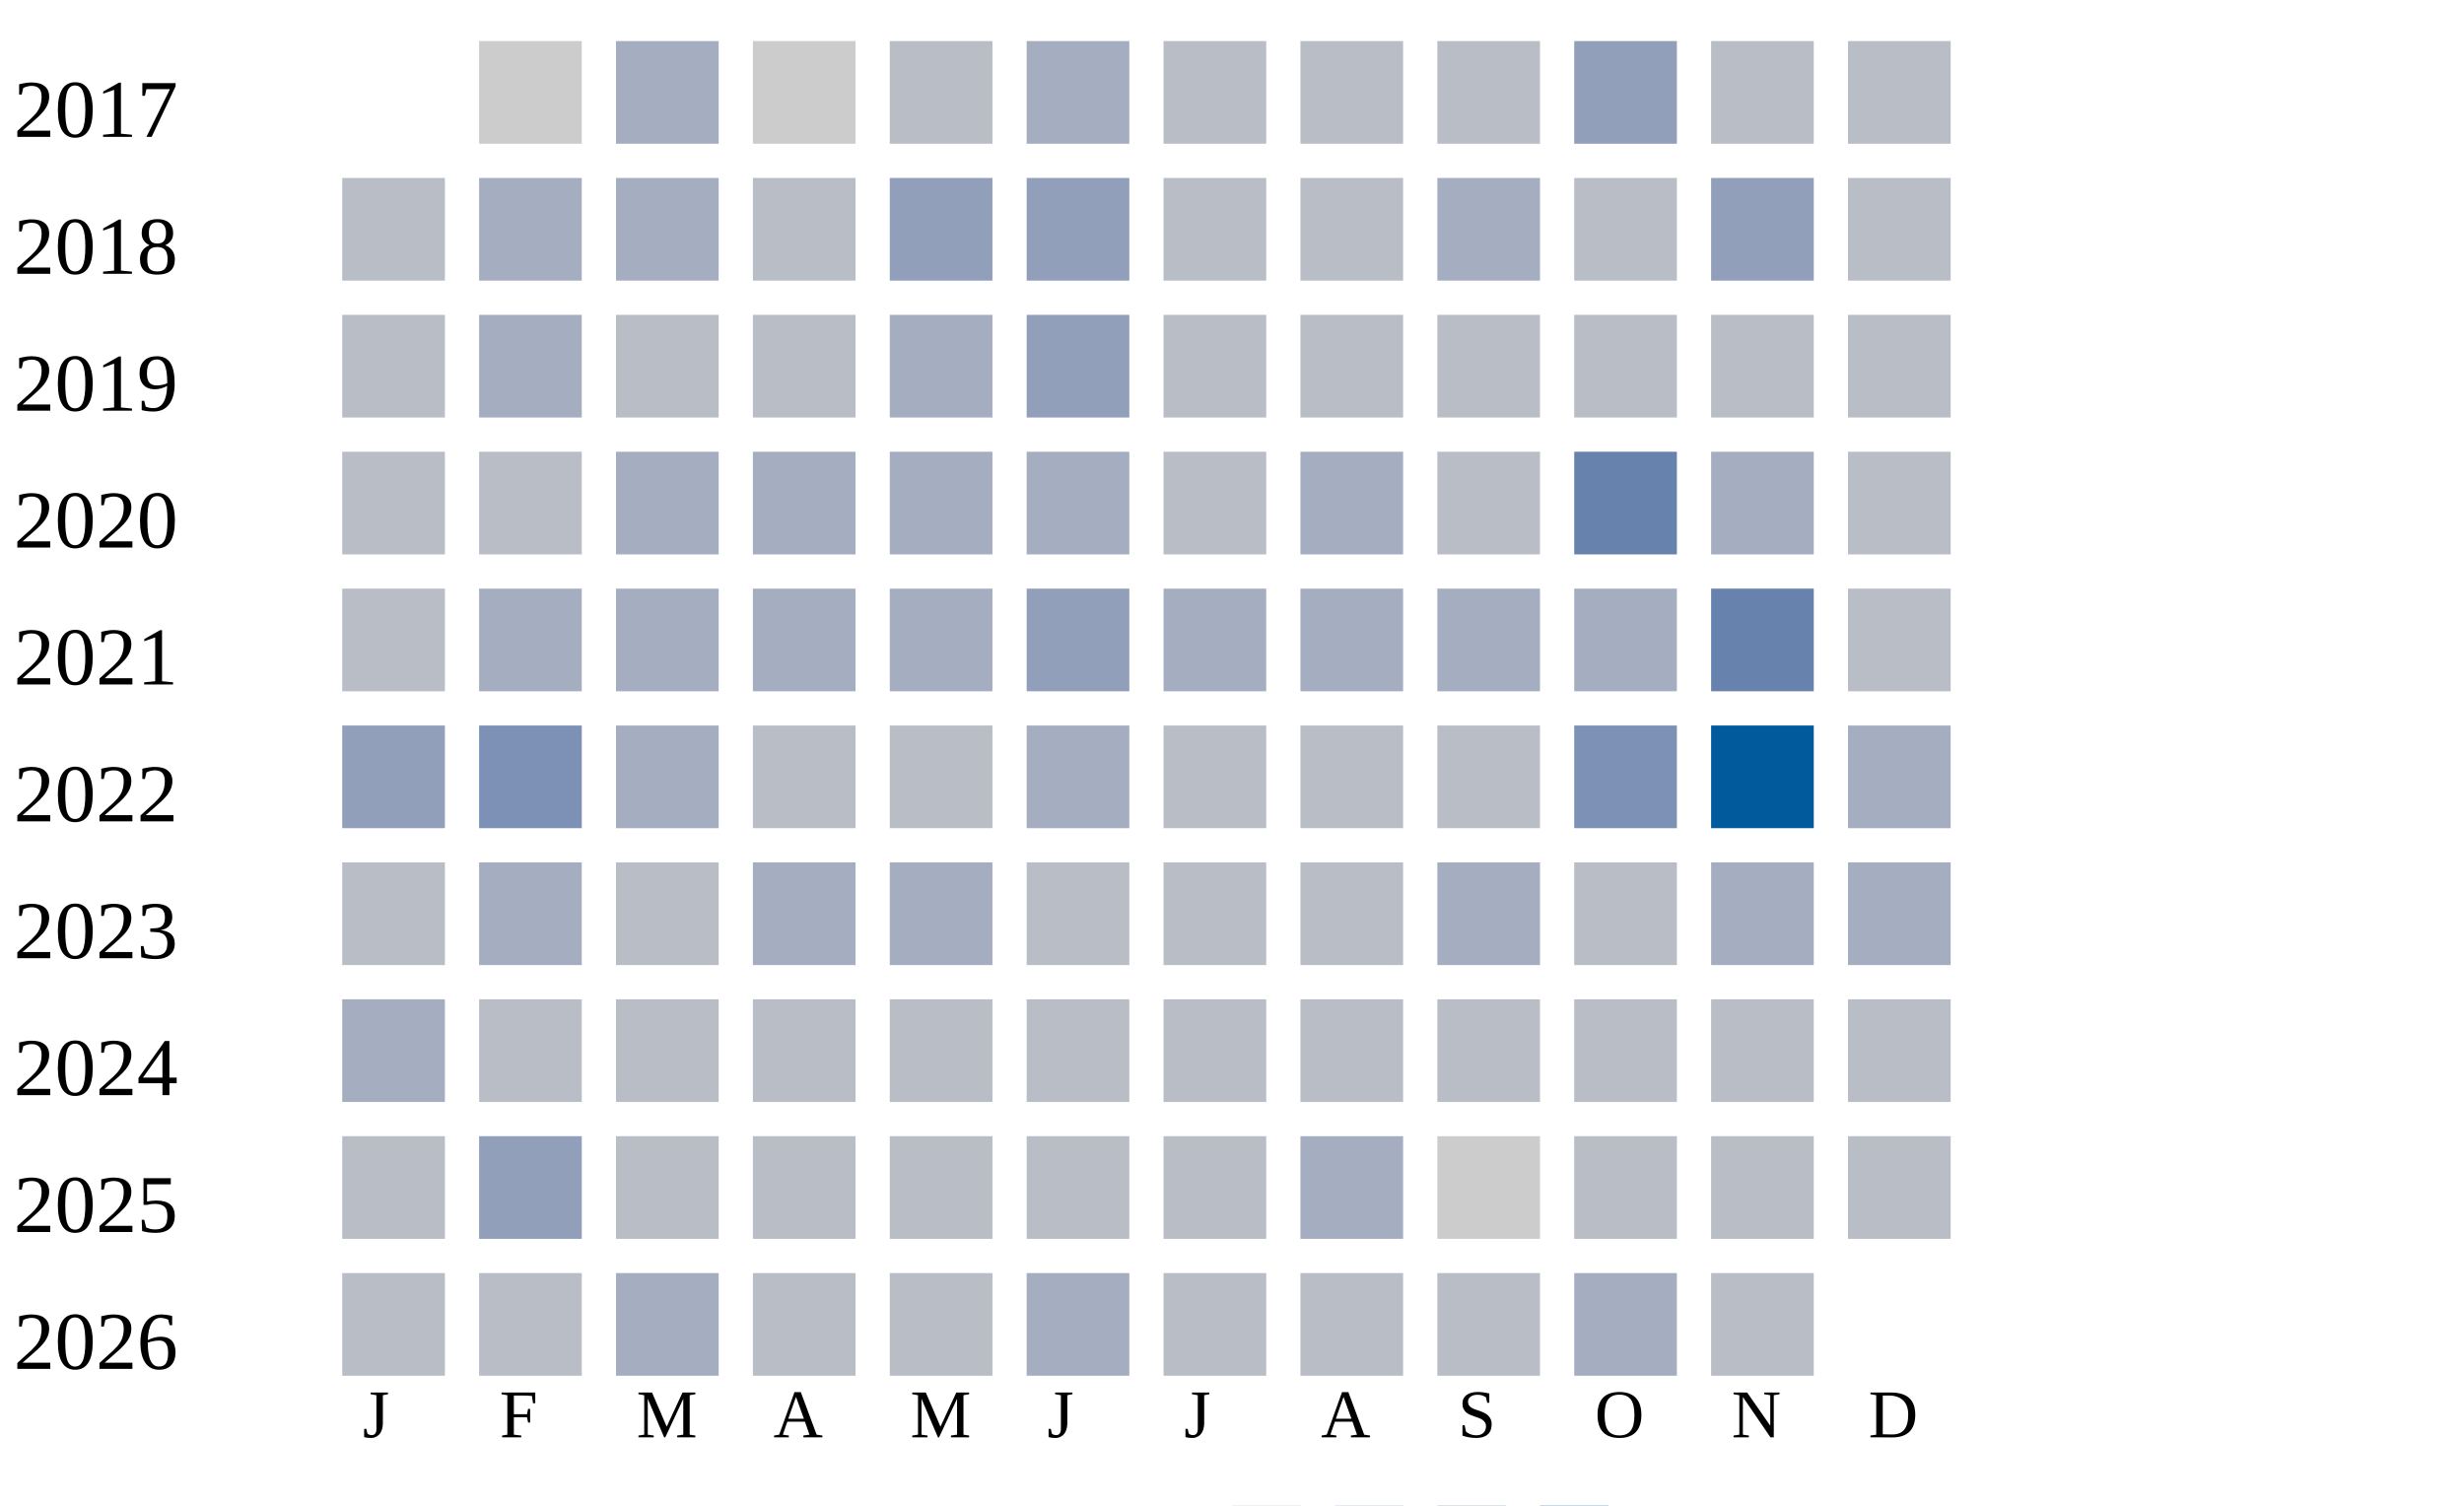
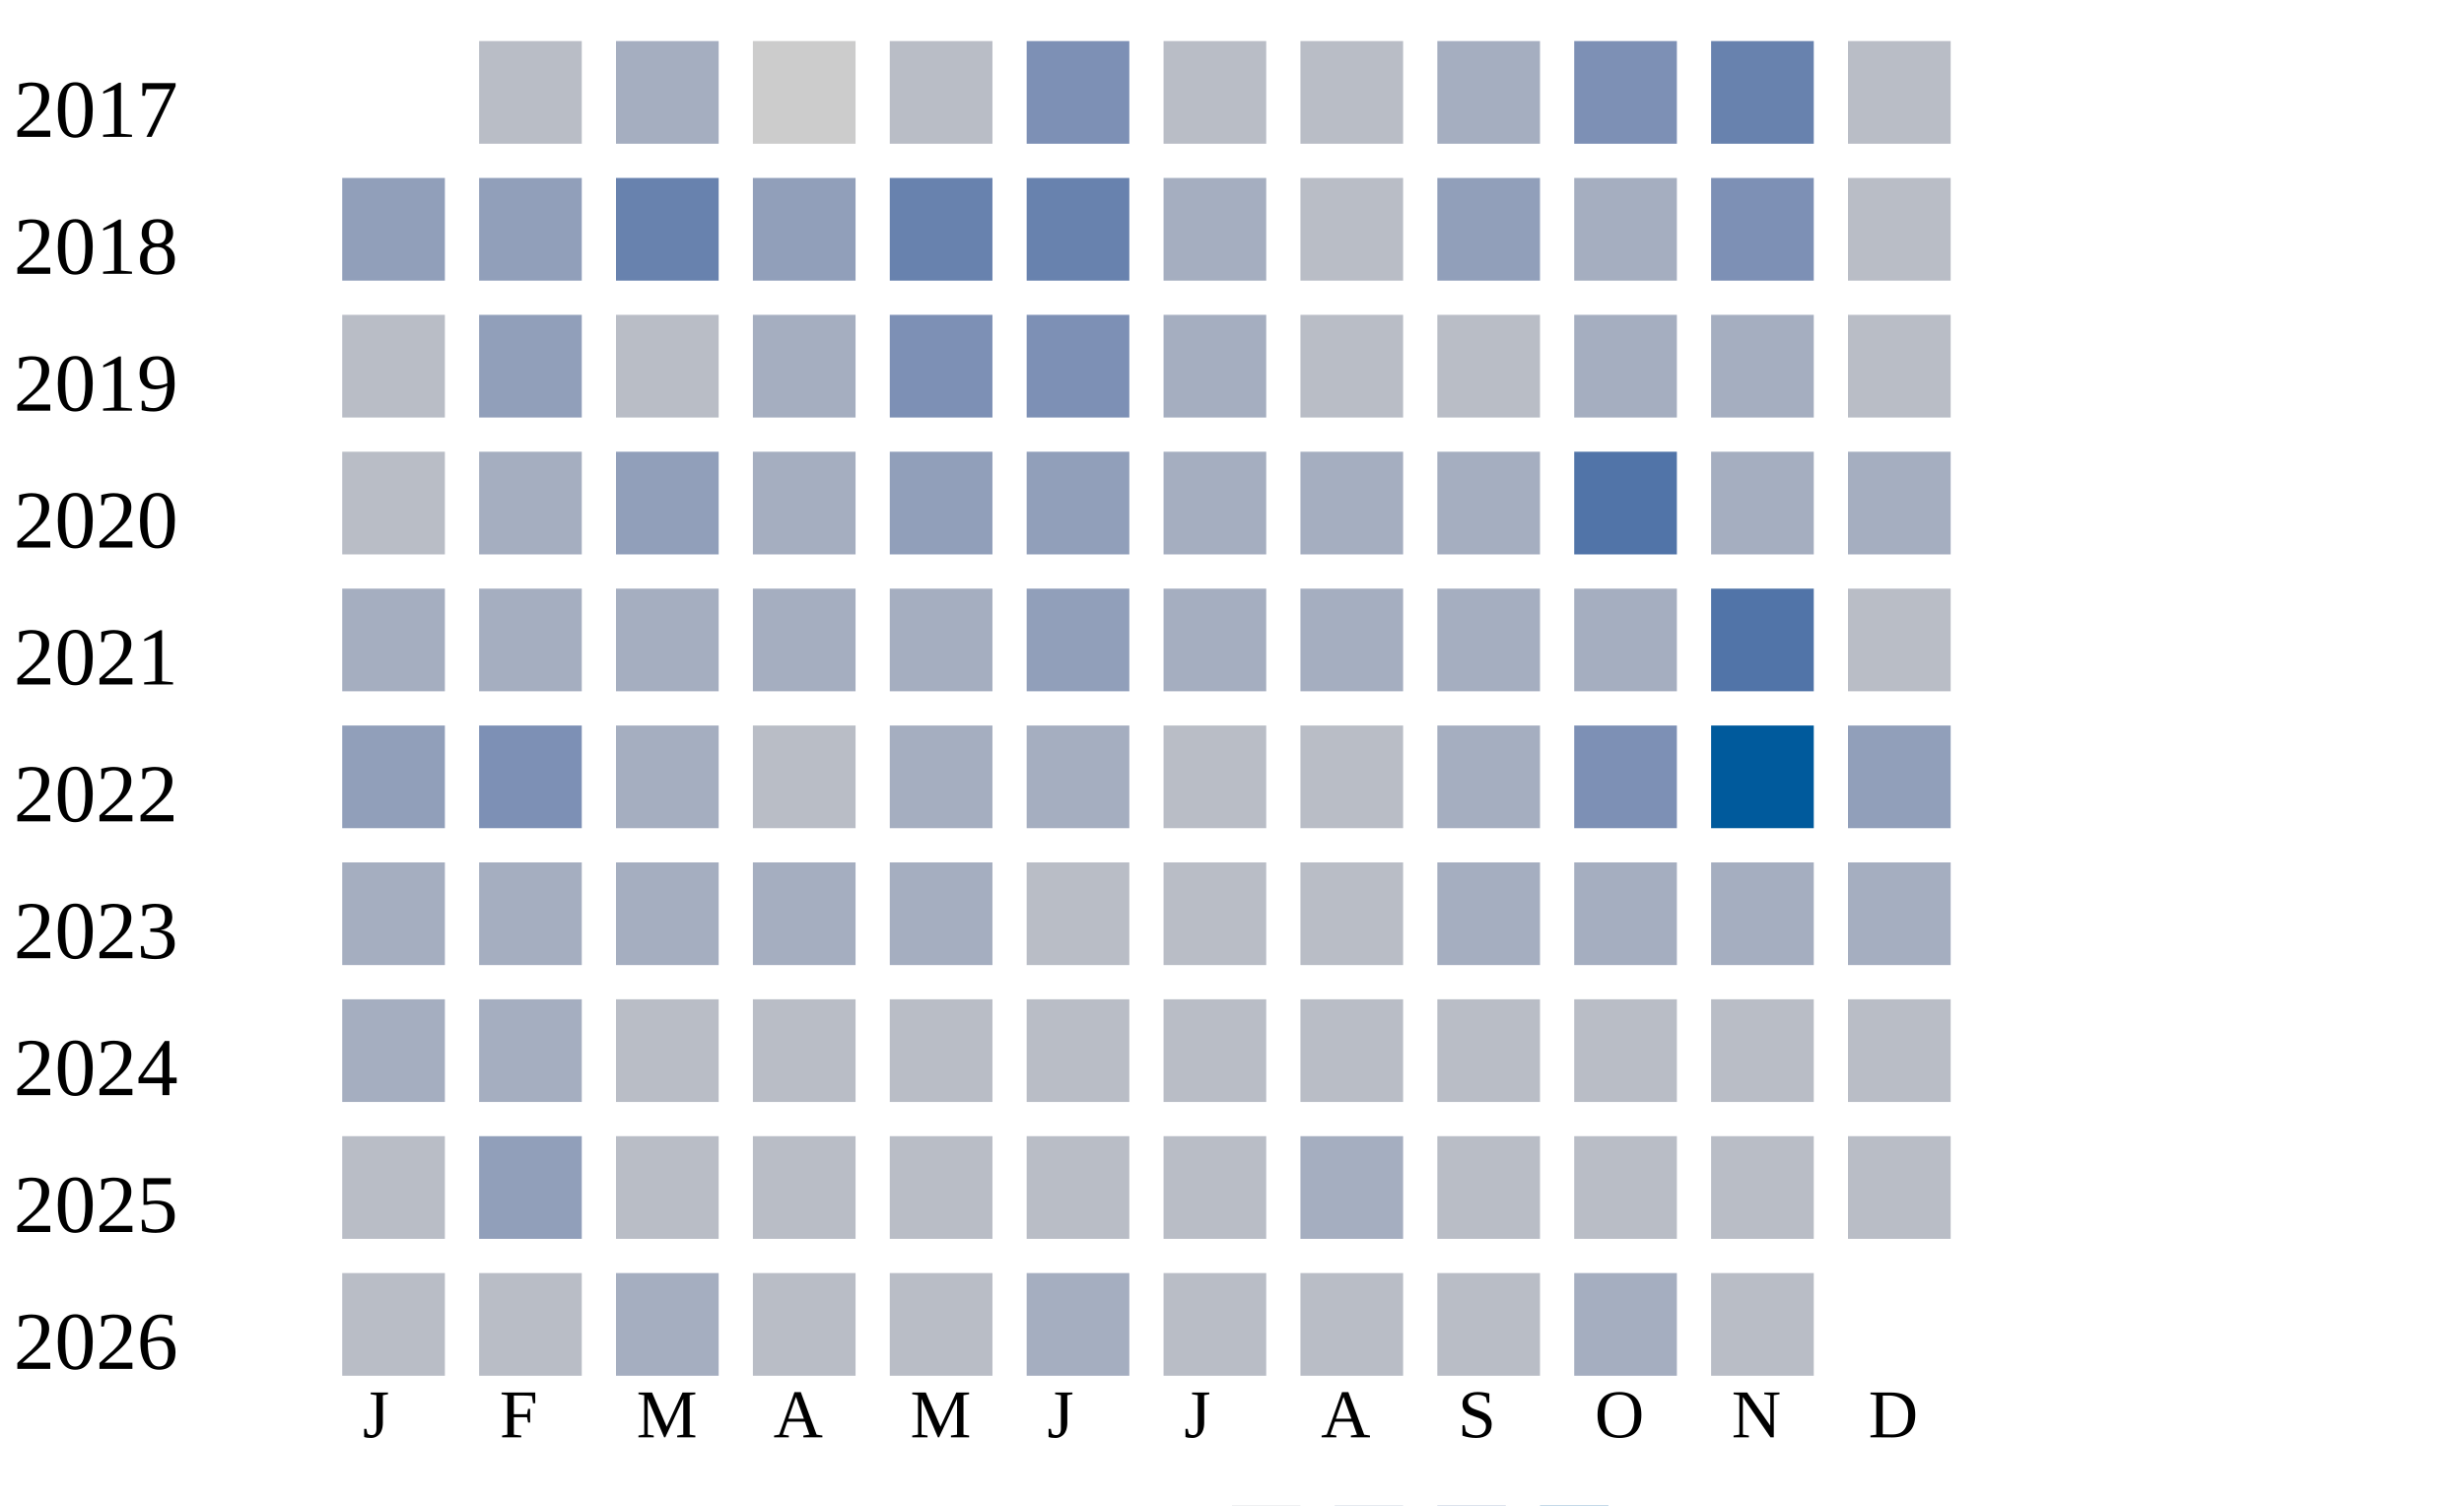
<svg xmlns="http://www.w3.org/2000/svg" width="360" height="220">
  <g transform="translate(0 0)">
    <text x="2" y="20">2017</text>
-     <rect x="70" y="6" width="15" height="15" fill="#cccccc" />
+     <rect x="70" y="6" width="15" height="15" fill="#b9bdc6" />
    <rect x="90" y="6" width="15" height="15" fill="#a5aec0" />
    <rect x="110" y="6" width="15" height="15" fill="#cccccc" />
    <rect x="130" y="6" width="15" height="15" fill="#b9bdc6" />
-     <rect x="150" y="6" width="15" height="15" fill="#a5aec0" />
+     <rect x="150" y="6" width="15" height="15" fill="#7d90b5" />
    <rect x="170" y="6" width="15" height="15" fill="#b9bdc6" />
    <rect x="190" y="6" width="15" height="15" fill="#b9bdc6" />
-     <rect x="210" y="6" width="15" height="15" fill="#b9bdc6" />
-     <rect x="230" y="6" width="15" height="15" fill="#919fba" />
-     <rect x="250" y="6" width="15" height="15" fill="#b9bdc6" />
+     <rect x="210" y="6" width="15" height="15" fill="#a5aec0" />
+     <rect x="230" y="6" width="15" height="15" fill="#7d90b5" />
+     <rect x="250" y="6" width="15" height="15" fill="#6882ae" />
    <rect x="270" y="6" width="15" height="15" fill="#b9bdc6" />
  </g>
  <g transform="translate(0 20)">
    <text x="2" y="20">2018</text>
-     <rect x="50" y="6" width="15" height="15" fill="#b9bdc6" />
-     <rect x="70" y="6" width="15" height="15" fill="#a5aec0" />
-     <rect x="90" y="6" width="15" height="15" fill="#a5aec0" />
-     <rect x="110" y="6" width="15" height="15" fill="#b9bdc6" />
-     <rect x="130" y="6" width="15" height="15" fill="#919fba" />
-     <rect x="150" y="6" width="15" height="15" fill="#919fba" />
-     <rect x="170" y="6" width="15" height="15" fill="#b9bdc6" />
+     <rect x="50" y="6" width="15" height="15" fill="#919fba" />
+     <rect x="70" y="6" width="15" height="15" fill="#919fba" />
+     <rect x="90" y="6" width="15" height="15" fill="#6882ae" />
+     <rect x="110" y="6" width="15" height="15" fill="#919fba" />
+     <rect x="130" y="6" width="15" height="15" fill="#6882ae" />
+     <rect x="150" y="6" width="15" height="15" fill="#6882ae" />
+     <rect x="170" y="6" width="15" height="15" fill="#a5aec0" />
    <rect x="190" y="6" width="15" height="15" fill="#b9bdc6" />
-     <rect x="210" y="6" width="15" height="15" fill="#a5aec0" />
-     <rect x="230" y="6" width="15" height="15" fill="#b9bdc6" />
-     <rect x="250" y="6" width="15" height="15" fill="#919fba" />
+     <rect x="210" y="6" width="15" height="15" fill="#919fba" />
+     <rect x="230" y="6" width="15" height="15" fill="#a5aec0" />
+     <rect x="250" y="6" width="15" height="15" fill="#7d90b5" />
    <rect x="270" y="6" width="15" height="15" fill="#b9bdc6" />
  </g>
  <g transform="translate(0 40)">
    <text x="2" y="20">2019</text>
    <rect x="50" y="6" width="15" height="15" fill="#b9bdc6" />
-     <rect x="70" y="6" width="15" height="15" fill="#a5aec0" />
+     <rect x="70" y="6" width="15" height="15" fill="#919fba" />
    <rect x="90" y="6" width="15" height="15" fill="#b9bdc6" />
-     <rect x="110" y="6" width="15" height="15" fill="#b9bdc6" />
-     <rect x="130" y="6" width="15" height="15" fill="#a5aec0" />
-     <rect x="150" y="6" width="15" height="15" fill="#919fba" />
-     <rect x="170" y="6" width="15" height="15" fill="#b9bdc6" />
+     <rect x="110" y="6" width="15" height="15" fill="#a5aec0" />
+     <rect x="130" y="6" width="15" height="15" fill="#7d90b5" />
+     <rect x="150" y="6" width="15" height="15" fill="#7d90b5" />
+     <rect x="170" y="6" width="15" height="15" fill="#a5aec0" />
    <rect x="190" y="6" width="15" height="15" fill="#b9bdc6" />
    <rect x="210" y="6" width="15" height="15" fill="#b9bdc6" />
-     <rect x="230" y="6" width="15" height="15" fill="#b9bdc6" />
-     <rect x="250" y="6" width="15" height="15" fill="#b9bdc6" />
+     <rect x="230" y="6" width="15" height="15" fill="#a5aec0" />
+     <rect x="250" y="6" width="15" height="15" fill="#a5aec0" />
    <rect x="270" y="6" width="15" height="15" fill="#b9bdc6" />
  </g>
  <g transform="translate(0 60)">
    <text x="2" y="20">2020</text>
    <rect x="50" y="6" width="15" height="15" fill="#b9bdc6" />
-     <rect x="70" y="6" width="15" height="15" fill="#b9bdc6" />
-     <rect x="90" y="6" width="15" height="15" fill="#a5aec0" />
+     <rect x="70" y="6" width="15" height="15" fill="#a5aec0" />
+     <rect x="90" y="6" width="15" height="15" fill="#919fba" />
    <rect x="110" y="6" width="15" height="15" fill="#a5aec0" />
-     <rect x="130" y="6" width="15" height="15" fill="#a5aec0" />
-     <rect x="150" y="6" width="15" height="15" fill="#a5aec0" />
-     <rect x="170" y="6" width="15" height="15" fill="#b9bdc6" />
+     <rect x="130" y="6" width="15" height="15" fill="#919fba" />
+     <rect x="150" y="6" width="15" height="15" fill="#919fba" />
+     <rect x="170" y="6" width="15" height="15" fill="#a5aec0" />
    <rect x="190" y="6" width="15" height="15" fill="#a5aec0" />
-     <rect x="210" y="6" width="15" height="15" fill="#b9bdc6" />
-     <rect x="230" y="6" width="15" height="15" fill="#6882ae" />
+     <rect x="210" y="6" width="15" height="15" fill="#a5aec0" />
+     <rect x="230" y="6" width="15" height="15" fill="#5174a8" />
    <rect x="250" y="6" width="15" height="15" fill="#a5aec0" />
-     <rect x="270" y="6" width="15" height="15" fill="#b9bdc6" />
+     <rect x="270" y="6" width="15" height="15" fill="#a5aec0" />
  </g>
  <g transform="translate(0 80)">
    <text x="2" y="20">2021</text>
-     <rect x="50" y="6" width="15" height="15" fill="#b9bdc6" />
+     <rect x="50" y="6" width="15" height="15" fill="#a5aec0" />
    <rect x="70" y="6" width="15" height="15" fill="#a5aec0" />
    <rect x="90" y="6" width="15" height="15" fill="#a5aec0" />
    <rect x="110" y="6" width="15" height="15" fill="#a5aec0" />
    <rect x="130" y="6" width="15" height="15" fill="#a5aec0" />
    <rect x="150" y="6" width="15" height="15" fill="#919fba" />
    <rect x="170" y="6" width="15" height="15" fill="#a5aec0" />
    <rect x="190" y="6" width="15" height="15" fill="#a5aec0" />
    <rect x="210" y="6" width="15" height="15" fill="#a5aec0" />
    <rect x="230" y="6" width="15" height="15" fill="#a5aec0" />
-     <rect x="250" y="6" width="15" height="15" fill="#6882ae" />
+     <rect x="250" y="6" width="15" height="15" fill="#5174a8" />
    <rect x="270" y="6" width="15" height="15" fill="#b9bdc6" />
  </g>
  <g transform="translate(0 100)">
    <text x="2" y="20">2022</text>
    <rect x="50" y="6" width="15" height="15" fill="#919fba" />
    <rect x="70" y="6" width="15" height="15" fill="#7d90b5" />
    <rect x="90" y="6" width="15" height="15" fill="#a5aec0" />
    <rect x="110" y="6" width="15" height="15" fill="#b9bdc6" />
-     <rect x="130" y="6" width="15" height="15" fill="#b9bdc6" />
+     <rect x="130" y="6" width="15" height="15" fill="#a5aec0" />
    <rect x="150" y="6" width="15" height="15" fill="#a5aec0" />
    <rect x="170" y="6" width="15" height="15" fill="#b9bdc6" />
    <rect x="190" y="6" width="15" height="15" fill="#b9bdc6" />
-     <rect x="210" y="6" width="15" height="15" fill="#b9bdc6" />
+     <rect x="210" y="6" width="15" height="15" fill="#a5aec0" />
    <rect x="230" y="6" width="15" height="15" fill="#7d90b5" />
    <rect x="250" y="6" width="15" height="15" fill="#005a9c" />
-     <rect x="270" y="6" width="15" height="15" fill="#a5aec0" />
+     <rect x="270" y="6" width="15" height="15" fill="#919fba" />
  </g>
  <g transform="translate(0 120)">
    <text x="2" y="20">2023</text>
-     <rect x="50" y="6" width="15" height="15" fill="#b9bdc6" />
+     <rect x="50" y="6" width="15" height="15" fill="#a5aec0" />
    <rect x="70" y="6" width="15" height="15" fill="#a5aec0" />
-     <rect x="90" y="6" width="15" height="15" fill="#b9bdc6" />
+     <rect x="90" y="6" width="15" height="15" fill="#a5aec0" />
    <rect x="110" y="6" width="15" height="15" fill="#a5aec0" />
    <rect x="130" y="6" width="15" height="15" fill="#a5aec0" />
    <rect x="150" y="6" width="15" height="15" fill="#b9bdc6" />
    <rect x="170" y="6" width="15" height="15" fill="#b9bdc6" />
    <rect x="190" y="6" width="15" height="15" fill="#b9bdc6" />
    <rect x="210" y="6" width="15" height="15" fill="#a5aec0" />
-     <rect x="230" y="6" width="15" height="15" fill="#b9bdc6" />
+     <rect x="230" y="6" width="15" height="15" fill="#a5aec0" />
    <rect x="250" y="6" width="15" height="15" fill="#a5aec0" />
    <rect x="270" y="6" width="15" height="15" fill="#a5aec0" />
  </g>
  <g transform="translate(0 140)">
    <text x="2" y="20">2024</text>
    <rect x="50" y="6" width="15" height="15" fill="#a5aec0" />
-     <rect x="70" y="6" width="15" height="15" fill="#b9bdc6" />
+     <rect x="70" y="6" width="15" height="15" fill="#a5aec0" />
    <rect x="90" y="6" width="15" height="15" fill="#b9bdc6" />
    <rect x="110" y="6" width="15" height="15" fill="#b9bdc6" />
    <rect x="130" y="6" width="15" height="15" fill="#b9bdc6" />
    <rect x="150" y="6" width="15" height="15" fill="#b9bdc6" />
    <rect x="170" y="6" width="15" height="15" fill="#b9bdc6" />
    <rect x="190" y="6" width="15" height="15" fill="#b9bdc6" />
    <rect x="210" y="6" width="15" height="15" fill="#b9bdc6" />
    <rect x="230" y="6" width="15" height="15" fill="#b9bdc6" />
    <rect x="250" y="6" width="15" height="15" fill="#b9bdc6" />
    <rect x="270" y="6" width="15" height="15" fill="#b9bdc6" />
  </g>
  <g transform="translate(0 160)">
    <text x="2" y="20">2025</text>
    <rect x="50" y="6" width="15" height="15" fill="#b9bdc6" />
    <rect x="70" y="6" width="15" height="15" fill="#919fba" />
    <rect x="90" y="6" width="15" height="15" fill="#b9bdc6" />
    <rect x="110" y="6" width="15" height="15" fill="#b9bdc6" />
    <rect x="130" y="6" width="15" height="15" fill="#b9bdc6" />
    <rect x="150" y="6" width="15" height="15" fill="#b9bdc6" />
    <rect x="170" y="6" width="15" height="15" fill="#b9bdc6" />
    <rect x="190" y="6" width="15" height="15" fill="#a5aec0" />
-     <rect x="210" y="6" width="15" height="15" fill="#cccccc" />
+     <rect x="210" y="6" width="15" height="15" fill="#b9bdc6" />
    <rect x="230" y="6" width="15" height="15" fill="#b9bdc6" />
    <rect x="250" y="6" width="15" height="15" fill="#b9bdc6" />
    <rect x="270" y="6" width="15" height="15" fill="#b9bdc6" />
  </g>
  <g transform="translate(0 180)">
    <text x="2" y="20">2026</text>
    <rect x="50" y="6" width="15" height="15" fill="#b9bdc6" />
    <rect x="70" y="6" width="15" height="15" fill="#b9bdc6" />
    <rect x="90" y="6" width="15" height="15" fill="#a5aec0" />
    <rect x="110" y="6" width="15" height="15" fill="#b9bdc6" />
    <rect x="130" y="6" width="15" height="15" fill="#b9bdc6" />
    <rect x="150" y="6" width="15" height="15" fill="#a5aec0" />
    <rect x="170" y="6" width="15" height="15" fill="#b9bdc6" />
    <rect x="190" y="6" width="15" height="15" fill="#b9bdc6" />
    <rect x="210" y="6" width="15" height="15" fill="#b9bdc6" />
    <rect x="230" y="6" width="15" height="15" fill="#a5aec0" />
    <rect x="250" y="6" width="15" height="15" fill="#b9bdc6" />
  </g>
  <text style="font-size: 10px; text-align: center" x="53" y="210">J</text>
  <text style="font-size: 10px; text-align: center" x="73" y="210">F</text>
  <text style="font-size: 10px; text-align: center" x="93" y="210">M</text>
  <text style="font-size: 10px; text-align: center" x="113" y="210">A</text>
  <text style="font-size: 10px; text-align: center" x="133" y="210">M</text>
  <text style="font-size: 10px; text-align: center" x="153" y="210">J</text>
  <text style="font-size: 10px; text-align: center" x="173" y="210">J</text>
  <text style="font-size: 10px; text-align: center" x="193" y="210">A</text>
  <text style="font-size: 10px; text-align: center" x="213" y="210">S</text>
  <text style="font-size: 10px; text-align: center" x="233" y="210">O</text>
  <text style="font-size: 10px; text-align: center" x="253" y="210">N</text>
  <text style="font-size: 10px; text-align: center" x="273" y="210">D</text>
  <text style="font-size: 10px;" x="155" y="229">Less</text>
  <rect fill="#b9bdc6" width="10" height="10" x="180" y="220" />
  <rect fill="#919fba" width="10" height="10" x="195" y="220" />
  <rect fill="#6882ae" width="10" height="10" x="210" y="220" />
  <rect fill="#005a9c" width="10" height="10" x="225" y="220" />
  <text x="240" y="229" style="font-size: 10px;">More</text>
</svg>
